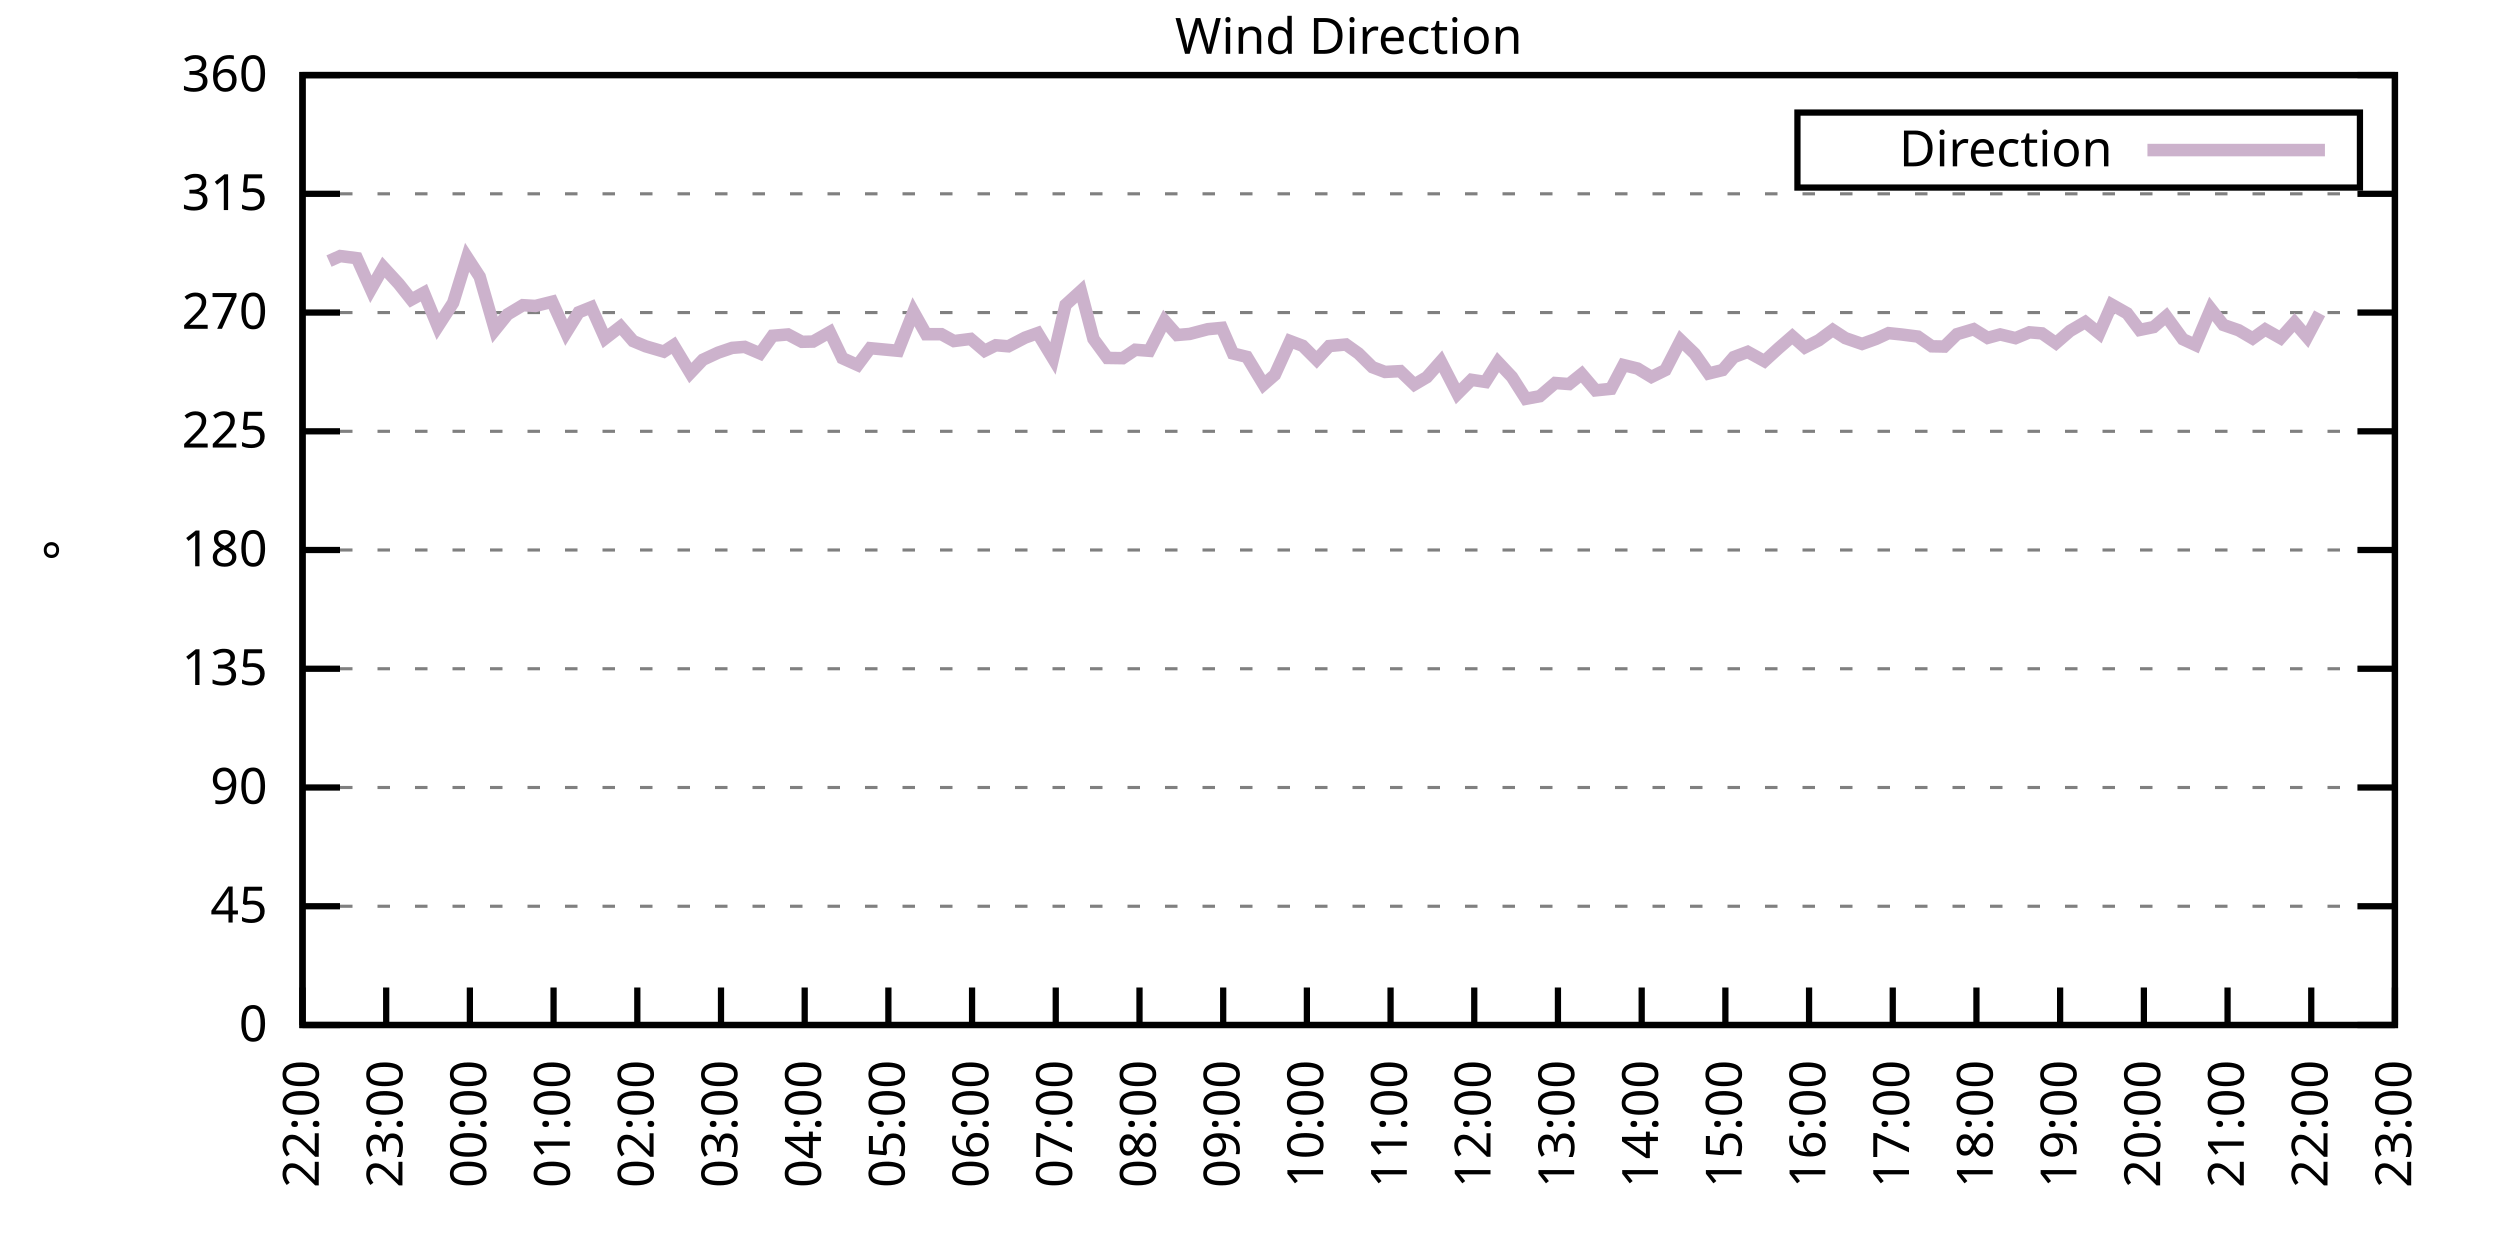
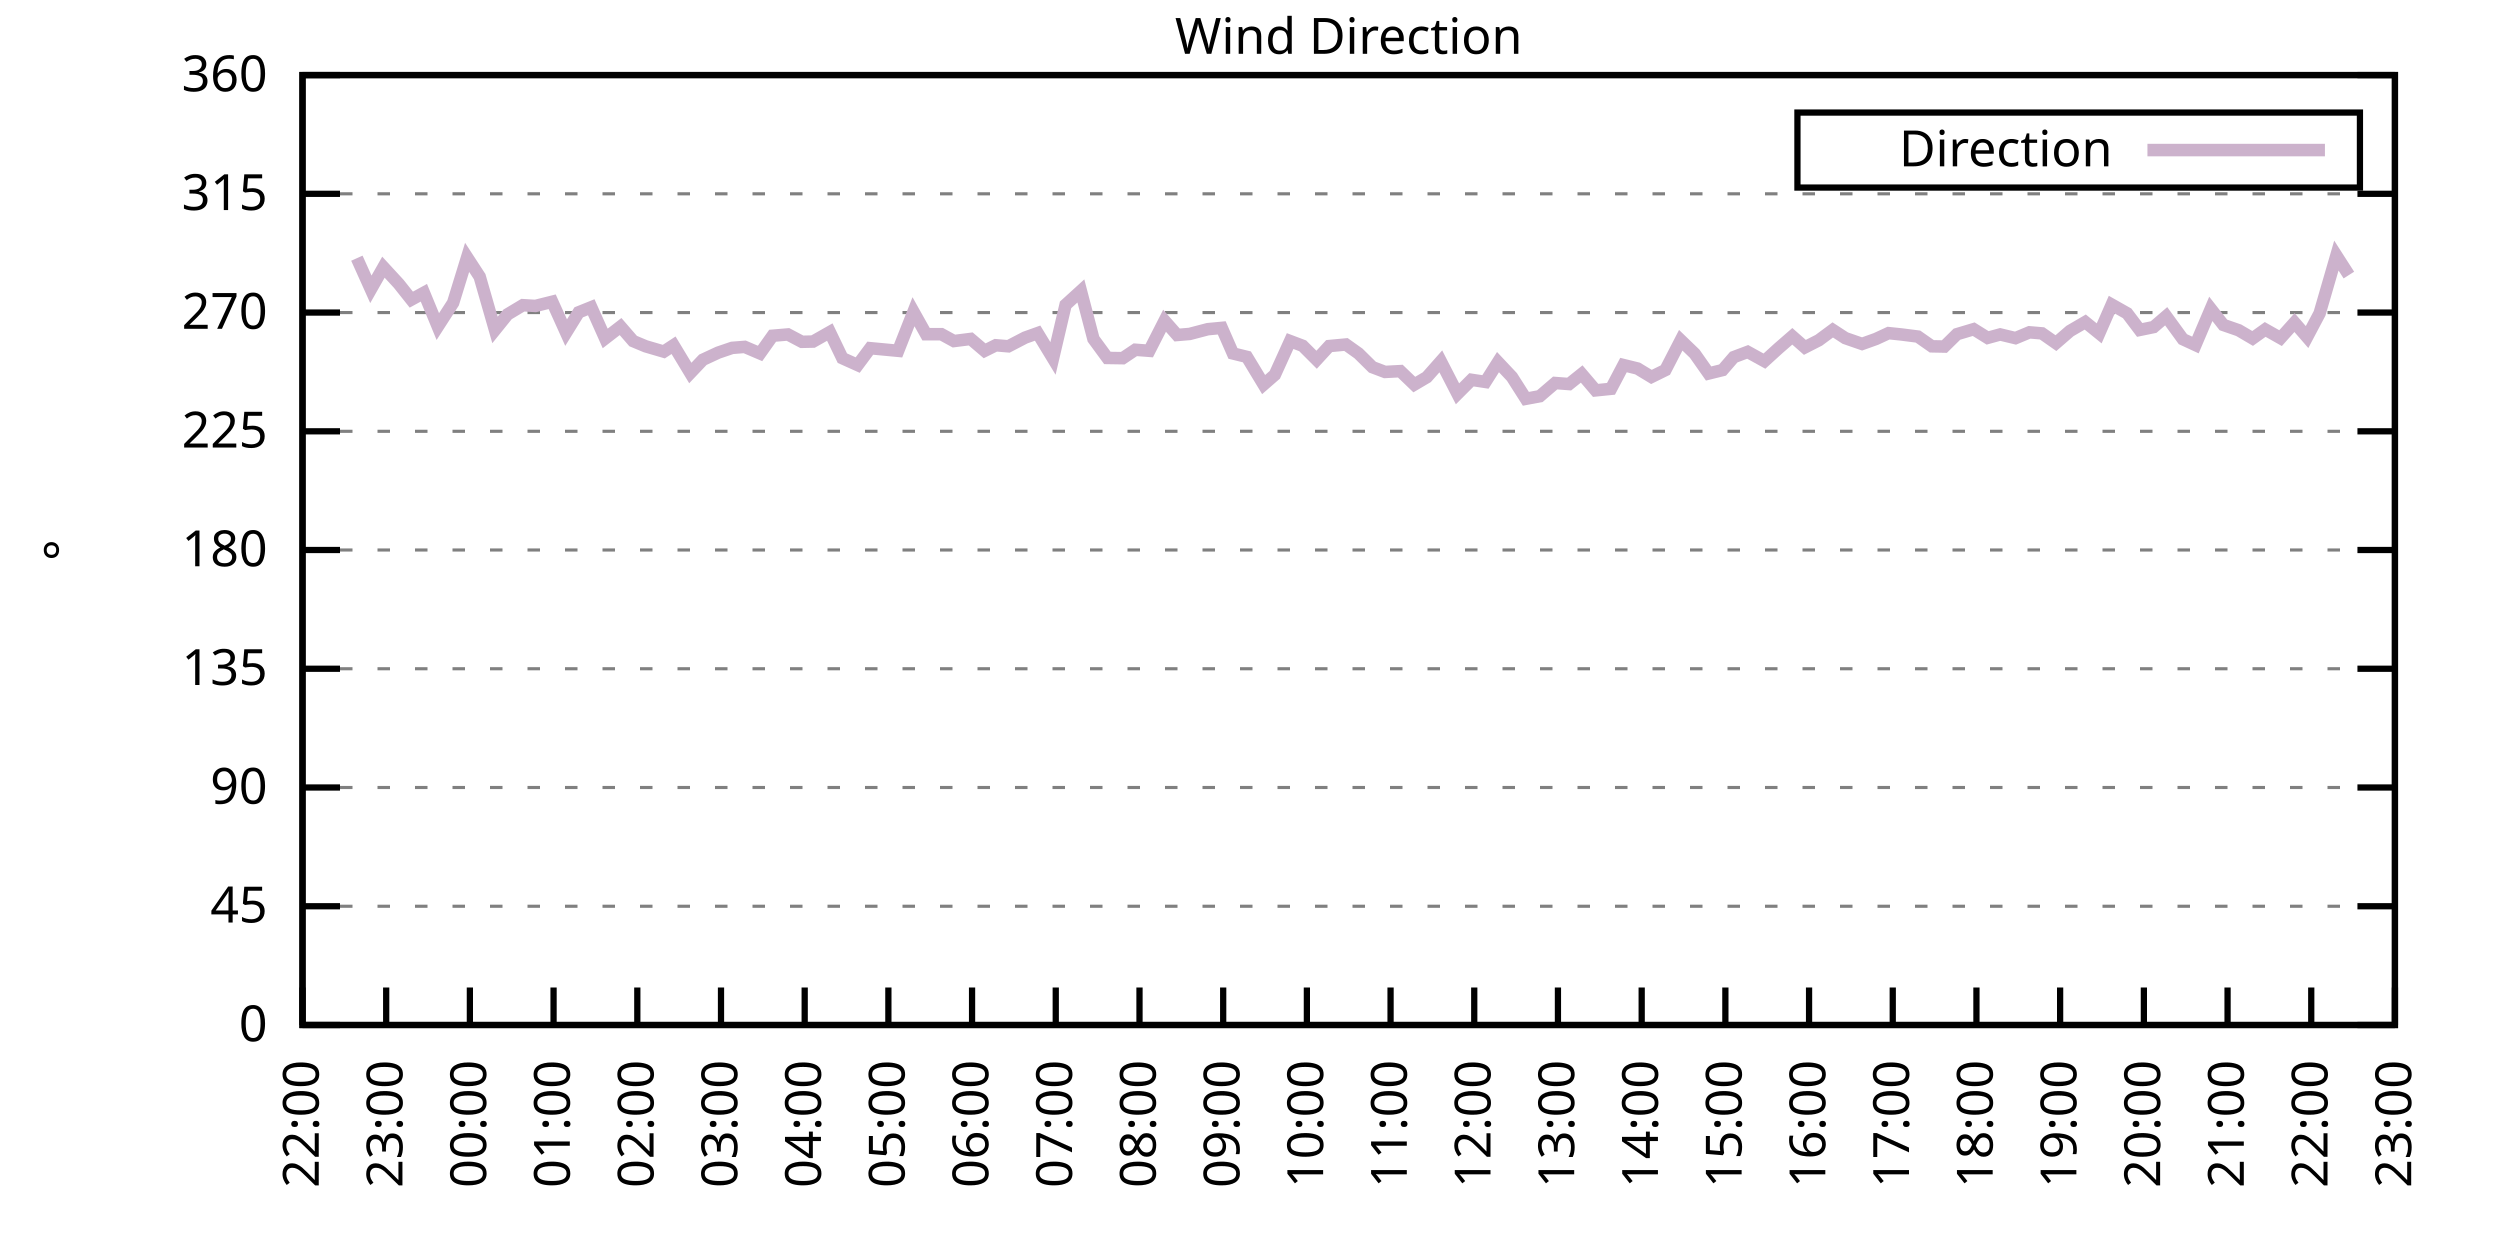
<svg xmlns="http://www.w3.org/2000/svg" xmlns:xlink="http://www.w3.org/1999/xlink" width="400" height="200" viewBox="0 0 400 200">
  <g id="gnuplot_canvas">
    <rect x="0" y="0" width="400" height="200" fill="none" />
    <defs>
      <circle id="gpDot" r="0.5" stroke-width="0.5" stroke="currentColor" />
      <path id="gpPt0" stroke-width="0.333" stroke="currentColor" d="M-1,0 h2 M0,-1 v2" />
      <path id="gpPt1" stroke-width="0.333" stroke="currentColor" d="M-1,-1 L1,1 M1,-1 L-1,1" />
      <path id="gpPt2" stroke-width="0.333" stroke="currentColor" d="M-1,0 L1,0 M0,-1 L0,1 M-1,-1 L1,1 M-1,1 L1,-1" />
      <rect id="gpPt3" stroke-width="0.333" stroke="currentColor" x="-1" y="-1" width="2" height="2" />
      <rect id="gpPt4" stroke-width="0.333" stroke="currentColor" fill="currentColor" x="-1" y="-1" width="2" height="2" />
      <circle id="gpPt5" stroke-width="0.333" stroke="currentColor" cx="0" cy="0" r="1" />
      <use xlink:href="#gpPt5" id="gpPt6" fill="currentColor" stroke="none" />
      <path id="gpPt7" stroke-width="0.333" stroke="currentColor" d="M0,-1.33 L-1.33,0.67 L1.33,0.67 z" />
      <use xlink:href="#gpPt7" id="gpPt8" fill="currentColor" stroke="none" />
      <use xlink:href="#gpPt7" id="gpPt9" stroke="currentColor" transform="rotate(180)" />
      <use xlink:href="#gpPt9" id="gpPt10" fill="currentColor" stroke="none" />
      <use xlink:href="#gpPt3" id="gpPt11" stroke="currentColor" transform="rotate(45)" />
      <use xlink:href="#gpPt11" id="gpPt12" fill="currentColor" stroke="none" />
      <path id="gpPt13" stroke-width="0.333" stroke="currentColor" d="M0,1.330 L1.265,0.411 L0.782,-1.067 L-0.782,-1.076 L-1.265,0.411 z" />
      <use xlink:href="#gpPt13" id="gpPt14" fill="currentColor" stroke="none" />
      <filter id="textbox" filterUnits="objectBoundingBox" x="0" y="0" height="1" width="1">
        <feFlood flood-color="white" flood-opacity="1" result="bgnd" />
        <feComposite in="SourceGraphic" in2="bgnd" operator="atop" />
      </filter>
      <filter id="greybox" filterUnits="objectBoundingBox" x="0" y="0" height="1" width="1">
        <feFlood flood-color="lightgrey" flood-opacity="1" result="grey" />
        <feComposite in="SourceGraphic" in2="grey" operator="atop" />
      </filter>
    </defs>
    <g fill="none" color="white" stroke="currentColor" stroke-width="1.00" stroke-linecap="butt" stroke-linejoin="miter">
</g>
    <g fill="none" color="black" stroke="currentColor" stroke-width="1.00" stroke-linecap="butt" stroke-linejoin="miter">
      <g stroke="none" shape-rendering="crispEdges">
        <polygon fill="rgb(255, 255, 255)" points="48.40,164.00 383.18,164.00 383.18,12.02 48.40,12.02 " />
      </g>
    </g>
    <g fill="none" color="black" stroke="currentColor" stroke-width="1.00" stroke-linecap="butt" stroke-linejoin="miter">
</g>
    <g fill="none" color="black" stroke="black" stroke-width="0.50" stroke-linecap="butt" stroke-linejoin="miter">
</g>
    <g fill="none" color="gray" stroke="currentColor" stroke-width="0.50" stroke-linecap="butt" stroke-linejoin="miter">
      <path stroke="gray" stroke-dasharray="2,4" class="gridline" d="M48.40,164.00 L383.19,164.00  " />
    </g>
    <g fill="none" color="gray" stroke="gray" stroke-width="1.00" stroke-linecap="butt" stroke-linejoin="miter">
</g>
    <g fill="none" color="black" stroke="currentColor" stroke-width="1.00" stroke-linecap="butt" stroke-linejoin="miter">
      <path stroke="black" d="M48.40,164.00 L54.40,164.00 M383.19,164.00 L377.19,164.00  " />
      <g transform="translate(42.80,166.60)" stroke="none" fill="black" font-family="Sans" font-size="8.00" text-anchor="end">
        <text>
          <tspan font-family="Sans"> 0</tspan>
        </text>
      </g>
    </g>
    <g fill="none" color="black" stroke="currentColor" stroke-width="1.00" stroke-linecap="butt" stroke-linejoin="miter">
</g>
    <g fill="none" color="black" stroke="black" stroke-width="0.50" stroke-linecap="butt" stroke-linejoin="miter">
</g>
    <g fill="none" color="gray" stroke="currentColor" stroke-width="0.50" stroke-linecap="butt" stroke-linejoin="miter">
      <path stroke="gray" stroke-dasharray="2,4" class="gridline" d="M48.40,145.00 L383.19,145.00  " />
    </g>
    <g fill="none" color="gray" stroke="gray" stroke-width="1.00" stroke-linecap="butt" stroke-linejoin="miter">
</g>
    <g fill="none" color="black" stroke="currentColor" stroke-width="1.00" stroke-linecap="butt" stroke-linejoin="miter">
      <path stroke="black" d="M48.40,145.00 L54.40,145.00 M383.19,145.00 L377.19,145.00  " />
      <g transform="translate(42.80,147.60)" stroke="none" fill="black" font-family="Sans" font-size="8.00" text-anchor="end">
        <text>
          <tspan font-family="Sans"> 45</tspan>
        </text>
      </g>
    </g>
    <g fill="none" color="black" stroke="currentColor" stroke-width="1.00" stroke-linecap="butt" stroke-linejoin="miter">
</g>
    <g fill="none" color="black" stroke="black" stroke-width="0.50" stroke-linecap="butt" stroke-linejoin="miter">
</g>
    <g fill="none" color="gray" stroke="currentColor" stroke-width="0.50" stroke-linecap="butt" stroke-linejoin="miter">
      <path stroke="gray" stroke-dasharray="2,4" class="gridline" d="M48.40,126.00 L383.19,126.00  " />
    </g>
    <g fill="none" color="gray" stroke="gray" stroke-width="1.00" stroke-linecap="butt" stroke-linejoin="miter">
</g>
    <g fill="none" color="black" stroke="currentColor" stroke-width="1.00" stroke-linecap="butt" stroke-linejoin="miter">
      <path stroke="black" d="M48.40,126.00 L54.40,126.00 M383.19,126.00 L377.19,126.00  " />
      <g transform="translate(42.80,128.60)" stroke="none" fill="black" font-family="Sans" font-size="8.00" text-anchor="end">
        <text>
          <tspan font-family="Sans"> 90</tspan>
        </text>
      </g>
    </g>
    <g fill="none" color="black" stroke="currentColor" stroke-width="1.00" stroke-linecap="butt" stroke-linejoin="miter">
</g>
    <g fill="none" color="black" stroke="black" stroke-width="0.50" stroke-linecap="butt" stroke-linejoin="miter">
</g>
    <g fill="none" color="gray" stroke="currentColor" stroke-width="0.50" stroke-linecap="butt" stroke-linejoin="miter">
      <path stroke="gray" stroke-dasharray="2,4" class="gridline" d="M48.40,107.00 L383.19,107.00  " />
    </g>
    <g fill="none" color="gray" stroke="gray" stroke-width="1.00" stroke-linecap="butt" stroke-linejoin="miter">
</g>
    <g fill="none" color="black" stroke="currentColor" stroke-width="1.00" stroke-linecap="butt" stroke-linejoin="miter">
      <path stroke="black" d="M48.40,107.00 L54.40,107.00 M383.19,107.00 L377.19,107.00  " />
      <g transform="translate(42.80,109.60)" stroke="none" fill="black" font-family="Sans" font-size="8.00" text-anchor="end">
        <text>
          <tspan font-family="Sans"> 135</tspan>
        </text>
      </g>
    </g>
    <g fill="none" color="black" stroke="currentColor" stroke-width="1.00" stroke-linecap="butt" stroke-linejoin="miter">
</g>
    <g fill="none" color="black" stroke="black" stroke-width="0.50" stroke-linecap="butt" stroke-linejoin="miter">
</g>
    <g fill="none" color="gray" stroke="currentColor" stroke-width="0.50" stroke-linecap="butt" stroke-linejoin="miter">
      <path stroke="gray" stroke-dasharray="2,4" class="gridline" d="M48.40,88.00 L383.19,88.00  " />
    </g>
    <g fill="none" color="gray" stroke="gray" stroke-width="1.00" stroke-linecap="butt" stroke-linejoin="miter">
</g>
    <g fill="none" color="black" stroke="currentColor" stroke-width="1.00" stroke-linecap="butt" stroke-linejoin="miter">
      <path stroke="black" d="M48.40,88.00 L54.40,88.00 M383.19,88.00 L377.19,88.00  " />
      <g transform="translate(42.80,90.60)" stroke="none" fill="black" font-family="Sans" font-size="8.00" text-anchor="end">
        <text>
          <tspan font-family="Sans"> 180</tspan>
        </text>
      </g>
    </g>
    <g fill="none" color="black" stroke="currentColor" stroke-width="1.00" stroke-linecap="butt" stroke-linejoin="miter">
</g>
    <g fill="none" color="black" stroke="black" stroke-width="0.50" stroke-linecap="butt" stroke-linejoin="miter">
</g>
    <g fill="none" color="gray" stroke="currentColor" stroke-width="0.50" stroke-linecap="butt" stroke-linejoin="miter">
      <path stroke="gray" stroke-dasharray="2,4" class="gridline" d="M48.40,69.01 L383.19,69.01  " />
    </g>
    <g fill="none" color="gray" stroke="gray" stroke-width="1.00" stroke-linecap="butt" stroke-linejoin="miter">
</g>
    <g fill="none" color="black" stroke="currentColor" stroke-width="1.00" stroke-linecap="butt" stroke-linejoin="miter">
      <path stroke="black" d="M48.40,69.01 L54.40,69.01 M383.19,69.01 L377.19,69.01  " />
      <g transform="translate(42.80,71.61)" stroke="none" fill="black" font-family="Sans" font-size="8.00" text-anchor="end">
        <text>
          <tspan font-family="Sans"> 225</tspan>
        </text>
      </g>
    </g>
    <g fill="none" color="black" stroke="currentColor" stroke-width="1.00" stroke-linecap="butt" stroke-linejoin="miter">
</g>
    <g fill="none" color="black" stroke="black" stroke-width="0.50" stroke-linecap="butt" stroke-linejoin="miter">
</g>
    <g fill="none" color="gray" stroke="currentColor" stroke-width="0.50" stroke-linecap="butt" stroke-linejoin="miter">
      <path stroke="gray" stroke-dasharray="2,4" class="gridline" d="M48.40,50.01 L383.19,50.01  " />
    </g>
    <g fill="none" color="gray" stroke="gray" stroke-width="1.00" stroke-linecap="butt" stroke-linejoin="miter">
</g>
    <g fill="none" color="black" stroke="currentColor" stroke-width="1.00" stroke-linecap="butt" stroke-linejoin="miter">
      <path stroke="black" d="M48.40,50.01 L54.40,50.01 M383.19,50.01 L377.19,50.01  " />
      <g transform="translate(42.80,52.61)" stroke="none" fill="black" font-family="Sans" font-size="8.00" text-anchor="end">
        <text>
          <tspan font-family="Sans"> 270</tspan>
        </text>
      </g>
    </g>
    <g fill="none" color="black" stroke="currentColor" stroke-width="1.00" stroke-linecap="butt" stroke-linejoin="miter">
</g>
    <g fill="none" color="black" stroke="black" stroke-width="0.50" stroke-linecap="butt" stroke-linejoin="miter">
</g>
    <g fill="none" color="gray" stroke="currentColor" stroke-width="0.50" stroke-linecap="butt" stroke-linejoin="miter">
      <path stroke="gray" stroke-dasharray="2,4" class="gridline" d="M48.40,31.01 L383.19,31.01  " />
    </g>
    <g fill="none" color="gray" stroke="gray" stroke-width="1.00" stroke-linecap="butt" stroke-linejoin="miter">
</g>
    <g fill="none" color="black" stroke="currentColor" stroke-width="1.00" stroke-linecap="butt" stroke-linejoin="miter">
      <path stroke="black" d="M48.40,31.01 L54.40,31.01 M383.19,31.01 L377.19,31.01  " />
      <g transform="translate(42.80,33.61)" stroke="none" fill="black" font-family="Sans" font-size="8.00" text-anchor="end">
        <text>
          <tspan font-family="Sans"> 315</tspan>
        </text>
      </g>
    </g>
    <g fill="none" color="black" stroke="currentColor" stroke-width="1.00" stroke-linecap="butt" stroke-linejoin="miter">
</g>
    <g fill="none" color="black" stroke="black" stroke-width="0.50" stroke-linecap="butt" stroke-linejoin="miter">
</g>
    <g fill="none" color="gray" stroke="currentColor" stroke-width="0.50" stroke-linecap="butt" stroke-linejoin="miter">
      <path stroke="gray" stroke-dasharray="2,4" class="gridline" d="M48.40,12.01 L383.19,12.01  " />
    </g>
    <g fill="none" color="gray" stroke="gray" stroke-width="1.00" stroke-linecap="butt" stroke-linejoin="miter">
</g>
    <g fill="none" color="black" stroke="currentColor" stroke-width="1.00" stroke-linecap="butt" stroke-linejoin="miter">
      <path stroke="black" d="M48.40,12.01 L54.40,12.01 M383.19,12.01 L377.19,12.01  " />
      <g transform="translate(42.80,14.61)" stroke="none" fill="black" font-family="Sans" font-size="8.00" text-anchor="end">
        <text>
          <tspan font-family="Sans"> 360</tspan>
        </text>
      </g>
    </g>
    <g fill="none" color="black" stroke="currentColor" stroke-width="1.00" stroke-linecap="butt" stroke-linejoin="miter">
      <path stroke="black" d="M48.40,164.00 L48.40,158.00  " />
      <g transform="translate(51.00,169.60) rotate(270.00)" stroke="none" fill="black" font-family="Sans" font-size="8.00" text-anchor="end">
        <text>
          <tspan font-family="Sans">22:00</tspan>
        </text>
      </g>
    </g>
    <g fill="none" color="black" stroke="currentColor" stroke-width="1.00" stroke-linecap="butt" stroke-linejoin="miter">
      <path stroke="black" d="M61.79,164.00 L61.79,158.00  " />
      <g transform="translate(64.39,169.60) rotate(270.00)" stroke="none" fill="black" font-family="Sans" font-size="8.00" text-anchor="end">
        <text>
          <tspan font-family="Sans">23:00</tspan>
        </text>
      </g>
    </g>
    <g fill="none" color="black" stroke="currentColor" stroke-width="1.00" stroke-linecap="butt" stroke-linejoin="miter">
      <path stroke="black" d="M75.18,164.00 L75.18,158.00  " />
      <g transform="translate(77.78,169.60) rotate(270.00)" stroke="none" fill="black" font-family="Sans" font-size="8.00" text-anchor="end">
        <text>
          <tspan font-family="Sans">00:00</tspan>
        </text>
      </g>
    </g>
    <g fill="none" color="black" stroke="currentColor" stroke-width="1.00" stroke-linecap="butt" stroke-linejoin="miter">
      <path stroke="black" d="M88.57,164.00 L88.57,158.00  " />
      <g transform="translate(91.17,169.60) rotate(270.00)" stroke="none" fill="black" font-family="Sans" font-size="8.00" text-anchor="end">
        <text>
          <tspan font-family="Sans">01:00</tspan>
        </text>
      </g>
    </g>
    <g fill="none" color="black" stroke="currentColor" stroke-width="1.00" stroke-linecap="butt" stroke-linejoin="miter">
      <path stroke="black" d="M101.97,164.00 L101.97,158.00  " />
      <g transform="translate(104.57,169.60) rotate(270.00)" stroke="none" fill="black" font-family="Sans" font-size="8.00" text-anchor="end">
        <text>
          <tspan font-family="Sans">02:00</tspan>
        </text>
      </g>
    </g>
    <g fill="none" color="black" stroke="currentColor" stroke-width="1.00" stroke-linecap="butt" stroke-linejoin="miter">
      <path stroke="black" d="M115.36,164.00 L115.36,158.00  " />
      <g transform="translate(117.96,169.60) rotate(270.00)" stroke="none" fill="black" font-family="Sans" font-size="8.00" text-anchor="end">
        <text>
          <tspan font-family="Sans">03:00</tspan>
        </text>
      </g>
    </g>
    <g fill="none" color="black" stroke="currentColor" stroke-width="1.00" stroke-linecap="butt" stroke-linejoin="miter">
      <path stroke="black" d="M128.75,164.00 L128.75,158.00  " />
      <g transform="translate(131.35,169.60) rotate(270.00)" stroke="none" fill="black" font-family="Sans" font-size="8.00" text-anchor="end">
        <text>
          <tspan font-family="Sans">04:00</tspan>
        </text>
      </g>
    </g>
    <g fill="none" color="black" stroke="currentColor" stroke-width="1.00" stroke-linecap="butt" stroke-linejoin="miter">
      <path stroke="black" d="M142.14,164.00 L142.14,158.00  " />
      <g transform="translate(144.74,169.60) rotate(270.00)" stroke="none" fill="black" font-family="Sans" font-size="8.00" text-anchor="end">
        <text>
          <tspan font-family="Sans">05:00</tspan>
        </text>
      </g>
    </g>
    <g fill="none" color="black" stroke="currentColor" stroke-width="1.00" stroke-linecap="butt" stroke-linejoin="miter">
      <path stroke="black" d="M155.53,164.00 L155.53,158.00  " />
      <g transform="translate(158.13,169.60) rotate(270.00)" stroke="none" fill="black" font-family="Sans" font-size="8.00" text-anchor="end">
        <text>
          <tspan font-family="Sans">06:00</tspan>
        </text>
      </g>
    </g>
    <g fill="none" color="black" stroke="currentColor" stroke-width="1.00" stroke-linecap="butt" stroke-linejoin="miter">
      <path stroke="black" d="M168.92,164.00 L168.92,158.00  " />
      <g transform="translate(171.52,169.60) rotate(270.00)" stroke="none" fill="black" font-family="Sans" font-size="8.00" text-anchor="end">
        <text>
          <tspan font-family="Sans">07:00</tspan>
        </text>
      </g>
    </g>
    <g fill="none" color="black" stroke="currentColor" stroke-width="1.00" stroke-linecap="butt" stroke-linejoin="miter">
      <path stroke="black" d="M182.32,164.00 L182.32,158.00  " />
      <g transform="translate(184.92,169.60) rotate(270.00)" stroke="none" fill="black" font-family="Sans" font-size="8.00" text-anchor="end">
        <text>
          <tspan font-family="Sans">08:00</tspan>
        </text>
      </g>
    </g>
    <g fill="none" color="black" stroke="currentColor" stroke-width="1.00" stroke-linecap="butt" stroke-linejoin="miter">
      <path stroke="black" d="M195.71,164.00 L195.71,158.00  " />
      <g transform="translate(198.31,169.60) rotate(270.00)" stroke="none" fill="black" font-family="Sans" font-size="8.00" text-anchor="end">
        <text>
          <tspan font-family="Sans">09:00</tspan>
        </text>
      </g>
    </g>
    <g fill="none" color="black" stroke="currentColor" stroke-width="1.00" stroke-linecap="butt" stroke-linejoin="miter">
      <path stroke="black" d="M209.10,164.00 L209.10,158.00  " />
      <g transform="translate(211.70,169.60) rotate(270.00)" stroke="none" fill="black" font-family="Sans" font-size="8.00" text-anchor="end">
        <text>
          <tspan font-family="Sans">10:00</tspan>
        </text>
      </g>
    </g>
    <g fill="none" color="black" stroke="currentColor" stroke-width="1.00" stroke-linecap="butt" stroke-linejoin="miter">
      <path stroke="black" d="M222.49,164.00 L222.49,158.00  " />
      <g transform="translate(225.09,169.60) rotate(270.00)" stroke="none" fill="black" font-family="Sans" font-size="8.00" text-anchor="end">
        <text>
          <tspan font-family="Sans">11:00</tspan>
        </text>
      </g>
    </g>
    <g fill="none" color="black" stroke="currentColor" stroke-width="1.00" stroke-linecap="butt" stroke-linejoin="miter">
      <path stroke="black" d="M235.88,164.00 L235.88,158.00  " />
      <g transform="translate(238.48,169.60) rotate(270.00)" stroke="none" fill="black" font-family="Sans" font-size="8.00" text-anchor="end">
        <text>
          <tspan font-family="Sans">12:00</tspan>
        </text>
      </g>
    </g>
    <g fill="none" color="black" stroke="currentColor" stroke-width="1.00" stroke-linecap="butt" stroke-linejoin="miter">
      <path stroke="black" d="M249.27,164.00 L249.27,158.00  " />
      <g transform="translate(251.87,169.60) rotate(270.00)" stroke="none" fill="black" font-family="Sans" font-size="8.00" text-anchor="end">
        <text>
          <tspan font-family="Sans">13:00</tspan>
        </text>
      </g>
    </g>
    <g fill="none" color="black" stroke="currentColor" stroke-width="1.00" stroke-linecap="butt" stroke-linejoin="miter">
      <path stroke="black" d="M262.67,164.00 L262.67,158.00  " />
      <g transform="translate(265.27,169.60) rotate(270.00)" stroke="none" fill="black" font-family="Sans" font-size="8.00" text-anchor="end">
        <text>
          <tspan font-family="Sans">14:00</tspan>
        </text>
      </g>
    </g>
    <g fill="none" color="black" stroke="currentColor" stroke-width="1.00" stroke-linecap="butt" stroke-linejoin="miter">
      <path stroke="black" d="M276.06,164.00 L276.06,158.00  " />
      <g transform="translate(278.66,169.60) rotate(270.00)" stroke="none" fill="black" font-family="Sans" font-size="8.00" text-anchor="end">
        <text>
          <tspan font-family="Sans">15:00</tspan>
        </text>
      </g>
    </g>
    <g fill="none" color="black" stroke="currentColor" stroke-width="1.00" stroke-linecap="butt" stroke-linejoin="miter">
      <path stroke="black" d="M289.45,164.00 L289.45,158.00  " />
      <g transform="translate(292.05,169.60) rotate(270.00)" stroke="none" fill="black" font-family="Sans" font-size="8.00" text-anchor="end">
        <text>
          <tspan font-family="Sans">16:00</tspan>
        </text>
      </g>
    </g>
    <g fill="none" color="black" stroke="currentColor" stroke-width="1.00" stroke-linecap="butt" stroke-linejoin="miter">
      <path stroke="black" d="M302.84,164.00 L302.84,158.00  " />
      <g transform="translate(305.44,169.60) rotate(270.00)" stroke="none" fill="black" font-family="Sans" font-size="8.00" text-anchor="end">
        <text>
          <tspan font-family="Sans">17:00</tspan>
        </text>
      </g>
    </g>
    <g fill="none" color="black" stroke="currentColor" stroke-width="1.00" stroke-linecap="butt" stroke-linejoin="miter">
      <path stroke="black" d="M316.23,164.00 L316.23,158.00  " />
      <g transform="translate(318.83,169.60) rotate(270.00)" stroke="none" fill="black" font-family="Sans" font-size="8.00" text-anchor="end">
        <text>
          <tspan font-family="Sans">18:00</tspan>
        </text>
      </g>
    </g>
    <g fill="none" color="black" stroke="currentColor" stroke-width="1.00" stroke-linecap="butt" stroke-linejoin="miter">
      <path stroke="black" d="M329.62,164.00 L329.62,158.00  " />
      <g transform="translate(332.22,169.60) rotate(270.00)" stroke="none" fill="black" font-family="Sans" font-size="8.00" text-anchor="end">
        <text>
          <tspan font-family="Sans">19:00</tspan>
        </text>
      </g>
    </g>
    <g fill="none" color="black" stroke="currentColor" stroke-width="1.00" stroke-linecap="butt" stroke-linejoin="miter">
      <path stroke="black" d="M343.02,164.00 L343.02,158.00  " />
      <g transform="translate(345.62,169.60) rotate(270.00)" stroke="none" fill="black" font-family="Sans" font-size="8.00" text-anchor="end">
        <text>
          <tspan font-family="Sans">20:00</tspan>
        </text>
      </g>
    </g>
    <g fill="none" color="black" stroke="currentColor" stroke-width="1.00" stroke-linecap="butt" stroke-linejoin="miter">
      <path stroke="black" d="M356.41,164.00 L356.41,158.00  " />
      <g transform="translate(359.01,169.60) rotate(270.00)" stroke="none" fill="black" font-family="Sans" font-size="8.00" text-anchor="end">
        <text>
          <tspan font-family="Sans">21:00</tspan>
        </text>
      </g>
    </g>
    <g fill="none" color="black" stroke="currentColor" stroke-width="1.00" stroke-linecap="butt" stroke-linejoin="miter">
      <path stroke="black" d="M369.80,164.00 L369.80,158.00  " />
      <g transform="translate(372.40,169.60) rotate(270.00)" stroke="none" fill="black" font-family="Sans" font-size="8.00" text-anchor="end">
        <text>
          <tspan font-family="Sans">22:00</tspan>
        </text>
      </g>
    </g>
    <g fill="none" color="black" stroke="currentColor" stroke-width="1.00" stroke-linecap="butt" stroke-linejoin="miter">
      <path stroke="black" d="M383.19,164.00 L383.19,158.00  " />
      <g transform="translate(385.79,169.60) rotate(270.00)" stroke="none" fill="black" font-family="Sans" font-size="8.00" text-anchor="end">
        <text>
          <tspan font-family="Sans">23:00</tspan>
        </text>
      </g>
    </g>
    <g fill="none" color="black" stroke="currentColor" stroke-width="1.00" stroke-linecap="butt" stroke-linejoin="miter">
</g>
    <g fill="none" color="black" stroke="currentColor" stroke-width="1.00" stroke-linecap="butt" stroke-linejoin="miter">
      <path stroke="black" d="M48.40,12.01 L48.40,164.00 L383.19,164.00 L383.19,12.01 L48.40,12.01 Z  " />
    </g>
    <g fill="none" color="black" stroke="currentColor" stroke-width="1.00" stroke-linecap="butt" stroke-linejoin="miter">
</g>
    <g fill="none" color="black" stroke="currentColor" stroke-width="1.00" stroke-linecap="butt" stroke-linejoin="miter">
      <path stroke="black" d="M287.59,30.01 L287.59,18.01 L377.59,18.01 L377.59,30.01 L287.59,30.01 Z  " />
    </g>
    <g id="Wind_direction_plot_1">
      <g fill="none" color="white" stroke="black" stroke-width="2.00" stroke-linecap="butt" stroke-linejoin="miter">
</g>
      <g fill="none" color="black" stroke="currentColor" stroke-width="2.00" stroke-linecap="butt" stroke-linejoin="miter">
        <g transform="translate(337.99,26.61)" stroke="none" fill="black" font-family="Sans" font-size="8.00" text-anchor="end">
          <text>
            <tspan font-family="Sans">Direction</tspan>
          </text>
        </g>
      </g>
      <g fill="none" color="black" stroke="currentColor" stroke-width="2.00" stroke-linecap="butt" stroke-linejoin="miter">
-         <path stroke="rgb(204, 178, 204)" d="M343.59,24.01 L371.99,24.01 M52.64,41.77 L54.43,40.97 L57.10,41.31 L59.34,46.29 L61.35,42.75 L63.80,45.41   L65.81,47.94 L67.82,46.84 L70.05,52.25 L72.50,48.45 L74.74,41.18 L76.75,44.27 L79.20,52.79 L81.21,50.30   L83.66,48.83 L85.67,48.95 L88.35,48.28 L90.58,53.22 L92.59,49.97 L94.60,49.16 L96.83,54.15 L99.29,52.25   L101.30,54.57 L103.31,55.41 L106.21,56.26 L107.77,55.24 L110.45,59.68 L112.46,57.56 L114.91,56.42 L117.14,55.66   L119.15,55.50 L121.61,56.55 L123.62,53.72 L126.07,53.51 L128.30,54.69 L130.09,54.65 L132.77,53.13 L134.78,57.31   L137.23,58.41 L139.24,55.71 L143.70,56.13 L146.16,49.88 L148.17,53.47 L150.62,53.47 L152.63,54.57 L155.31,54.23   L157.54,56.13 L159.33,55.24 L161.34,55.41 L164.01,54.02 L166.02,53.30 L168.48,57.35 L170.49,48.78 L172.94,46.55   L174.95,54.23 L177.18,57.27 L179.64,57.31 L181.65,55.96 L183.88,56.13 L186.33,51.32 L188.34,53.60 L190.35,53.43   L193.25,52.67 L195.48,52.46 L197.27,56.55 L199.50,57.10 L202.18,61.53 L203.97,59.97 L206.42,54.57 L208.43,55.33   L210.66,57.56 L212.67,55.37 L215.35,55.12 L217.36,56.55 L219.59,58.75 L221.60,59.51 L224.05,59.38 L226.29,61.53   L228.29,60.35 L230.53,57.82 L233.20,63.01 L235.44,60.77 L237.67,61.11 L239.68,57.94 L241.91,60.31 L244.14,63.81   L246.37,63.39 L248.83,61.28 L251.06,61.45 L253.07,59.84 L255.30,62.46 L257.76,62.21 L259.76,58.41 L262.00,58.96   L264.23,60.31 L266.46,59.21 L268.92,54.44 L271.15,56.59 L273.38,59.76 L275.61,59.21 L277.40,57.14 L279.63,56.30   L282.31,57.78 L284.54,55.75 L286.77,53.81 L288.78,55.58 L291.01,54.44 L293.24,52.79 L295.25,54.10 L297.93,55.03   L300.16,54.23 L302.17,53.30 L304.18,53.51 L306.86,53.85 L309.09,55.41 L311.10,55.45 L313.11,53.47 L315.79,52.67   L318.02,54.06 L320.03,53.51 L322.48,54.10 L324.71,53.17 L326.72,53.34 L328.95,54.90 L331.19,52.96 L333.64,51.53   L335.87,53.34 L337.88,48.74 L340.34,50.13 L342.35,52.79 L344.58,52.33 L346.59,50.60 L349.26,54.27 L351.27,55.20   L353.73,49.42 L355.74,51.99 L358.19,52.84 L360.42,54.15 L362.43,52.71 L364.89,54.10 L367.12,51.61 L369.13,53.93   L371.14,50.13  " />
+         <path stroke="rgb(204, 178, 204)" d="M343.59,24.01 L371.99,24.01 M57.10,41.31 L59.34,46.29 L61.35,42.75 L63.80,45.41 L65.81,47.94 L67.82,46.84   L70.05,52.25 L72.50,48.45 L74.74,41.18 L76.75,44.27 L79.20,52.79 L81.21,50.30 L83.66,48.83 L85.67,48.95   L88.35,48.28 L90.58,53.22 L92.59,49.97 L94.60,49.16 L96.83,54.15 L99.29,52.25 L101.30,54.57 L103.31,55.41   L106.21,56.26 L107.77,55.24 L110.45,59.68 L112.46,57.56 L114.91,56.42 L117.14,55.66 L119.15,55.50 L121.61,56.55   L123.62,53.72 L126.07,53.51 L128.30,54.69 L130.09,54.65 L132.77,53.13 L134.78,57.31 L137.23,58.41 L139.24,55.71   L143.70,56.13 L146.16,49.88 L148.17,53.47 L150.62,53.47 L152.63,54.57 L155.31,54.23 L157.54,56.13 L159.33,55.24   L161.34,55.41 L164.01,54.02 L166.02,53.30 L168.48,57.35 L170.49,48.78 L172.94,46.55 L174.95,54.23 L177.18,57.27   L179.64,57.31 L181.65,55.96 L183.88,56.13 L186.33,51.32 L188.34,53.60 L190.35,53.43 L193.25,52.67 L195.48,52.46   L197.27,56.55 L199.50,57.10 L202.18,61.53 L203.97,59.97 L206.42,54.57 L208.43,55.33 L210.66,57.56 L212.67,55.37   L215.35,55.12 L217.36,56.55 L219.59,58.75 L221.60,59.51 L224.05,59.38 L226.29,61.53 L228.29,60.35 L230.53,57.82   L233.20,63.01 L235.44,60.77 L237.67,61.11 L239.68,57.94 L241.91,60.31 L244.14,63.81 L246.37,63.39 L248.83,61.28   L251.06,61.45 L253.07,59.84 L255.30,62.46 L257.76,62.21 L259.76,58.41 L262.00,58.96 L264.23,60.31 L266.46,59.21   L268.92,54.44 L271.15,56.59 L273.38,59.76 L275.61,59.21 L277.40,57.14 L279.63,56.30 L282.31,57.78 L284.54,55.75   L286.77,53.81 L288.78,55.58 L291.01,54.44 L293.24,52.79 L295.25,54.10 L297.93,55.03 L300.16,54.23 L302.17,53.30   L304.18,53.51 L306.86,53.85 L309.09,55.41 L311.10,55.45 L313.11,53.47 L315.79,52.67 L318.02,54.06 L320.03,53.51   L322.48,54.10 L324.71,53.17 L326.72,53.34 L328.95,54.90 L331.19,52.96 L333.64,51.53 L335.87,53.34 L337.88,48.74   L340.34,50.13 L342.35,52.79 L344.58,52.33 L346.59,50.60 L349.26,54.27 L351.27,55.20 L353.73,49.42 L355.74,51.99   L358.19,52.84 L360.42,54.15 L362.43,52.71 L364.89,54.10 L367.12,51.61 L369.13,53.93 L371.14,50.13 L373.82,40.89   L375.82,44.01  " />
      </g>
    </g>
    <g fill="none" color="black" stroke="currentColor" stroke-width="2.00" stroke-linecap="butt" stroke-linejoin="miter">
</g>
    <g fill="none" color="black" stroke="black" stroke-width="1.00" stroke-linecap="butt" stroke-linejoin="miter">
</g>
    <g fill="none" color="black" stroke="currentColor" stroke-width="1.00" stroke-linecap="butt" stroke-linejoin="miter">
      <path stroke="black" d="M48.40,12.01 L48.40,164.00 L383.19,164.00 L383.19,12.01 L48.40,12.01 Z  " />
      <g transform="translate(12.80,88.01) rotate(270.00)" stroke="none" fill="black" font-family="Sans" font-size="8.00" text-anchor="middle">
        <text>
          <tspan font-family="Sans">°</tspan>
        </text>
      </g>
    </g>
    <g fill="none" color="black" stroke="currentColor" stroke-width="1.00" stroke-linecap="butt" stroke-linejoin="miter">
</g>
    <g fill="none" color="black" stroke="currentColor" stroke-width="1.00" stroke-linecap="butt" stroke-linejoin="miter">
      <g transform="translate(215.79,8.61)" stroke="none" fill="black" font-family="Sans" font-size="8.00" text-anchor="middle">
        <text>
          <tspan font-family="Sans">Wind Direction</tspan>
        </text>
      </g>
    </g>
    <g fill="none" color="black" stroke="currentColor" stroke-width="1.00" stroke-linecap="butt" stroke-linejoin="miter">
</g>
  </g>
</svg>
